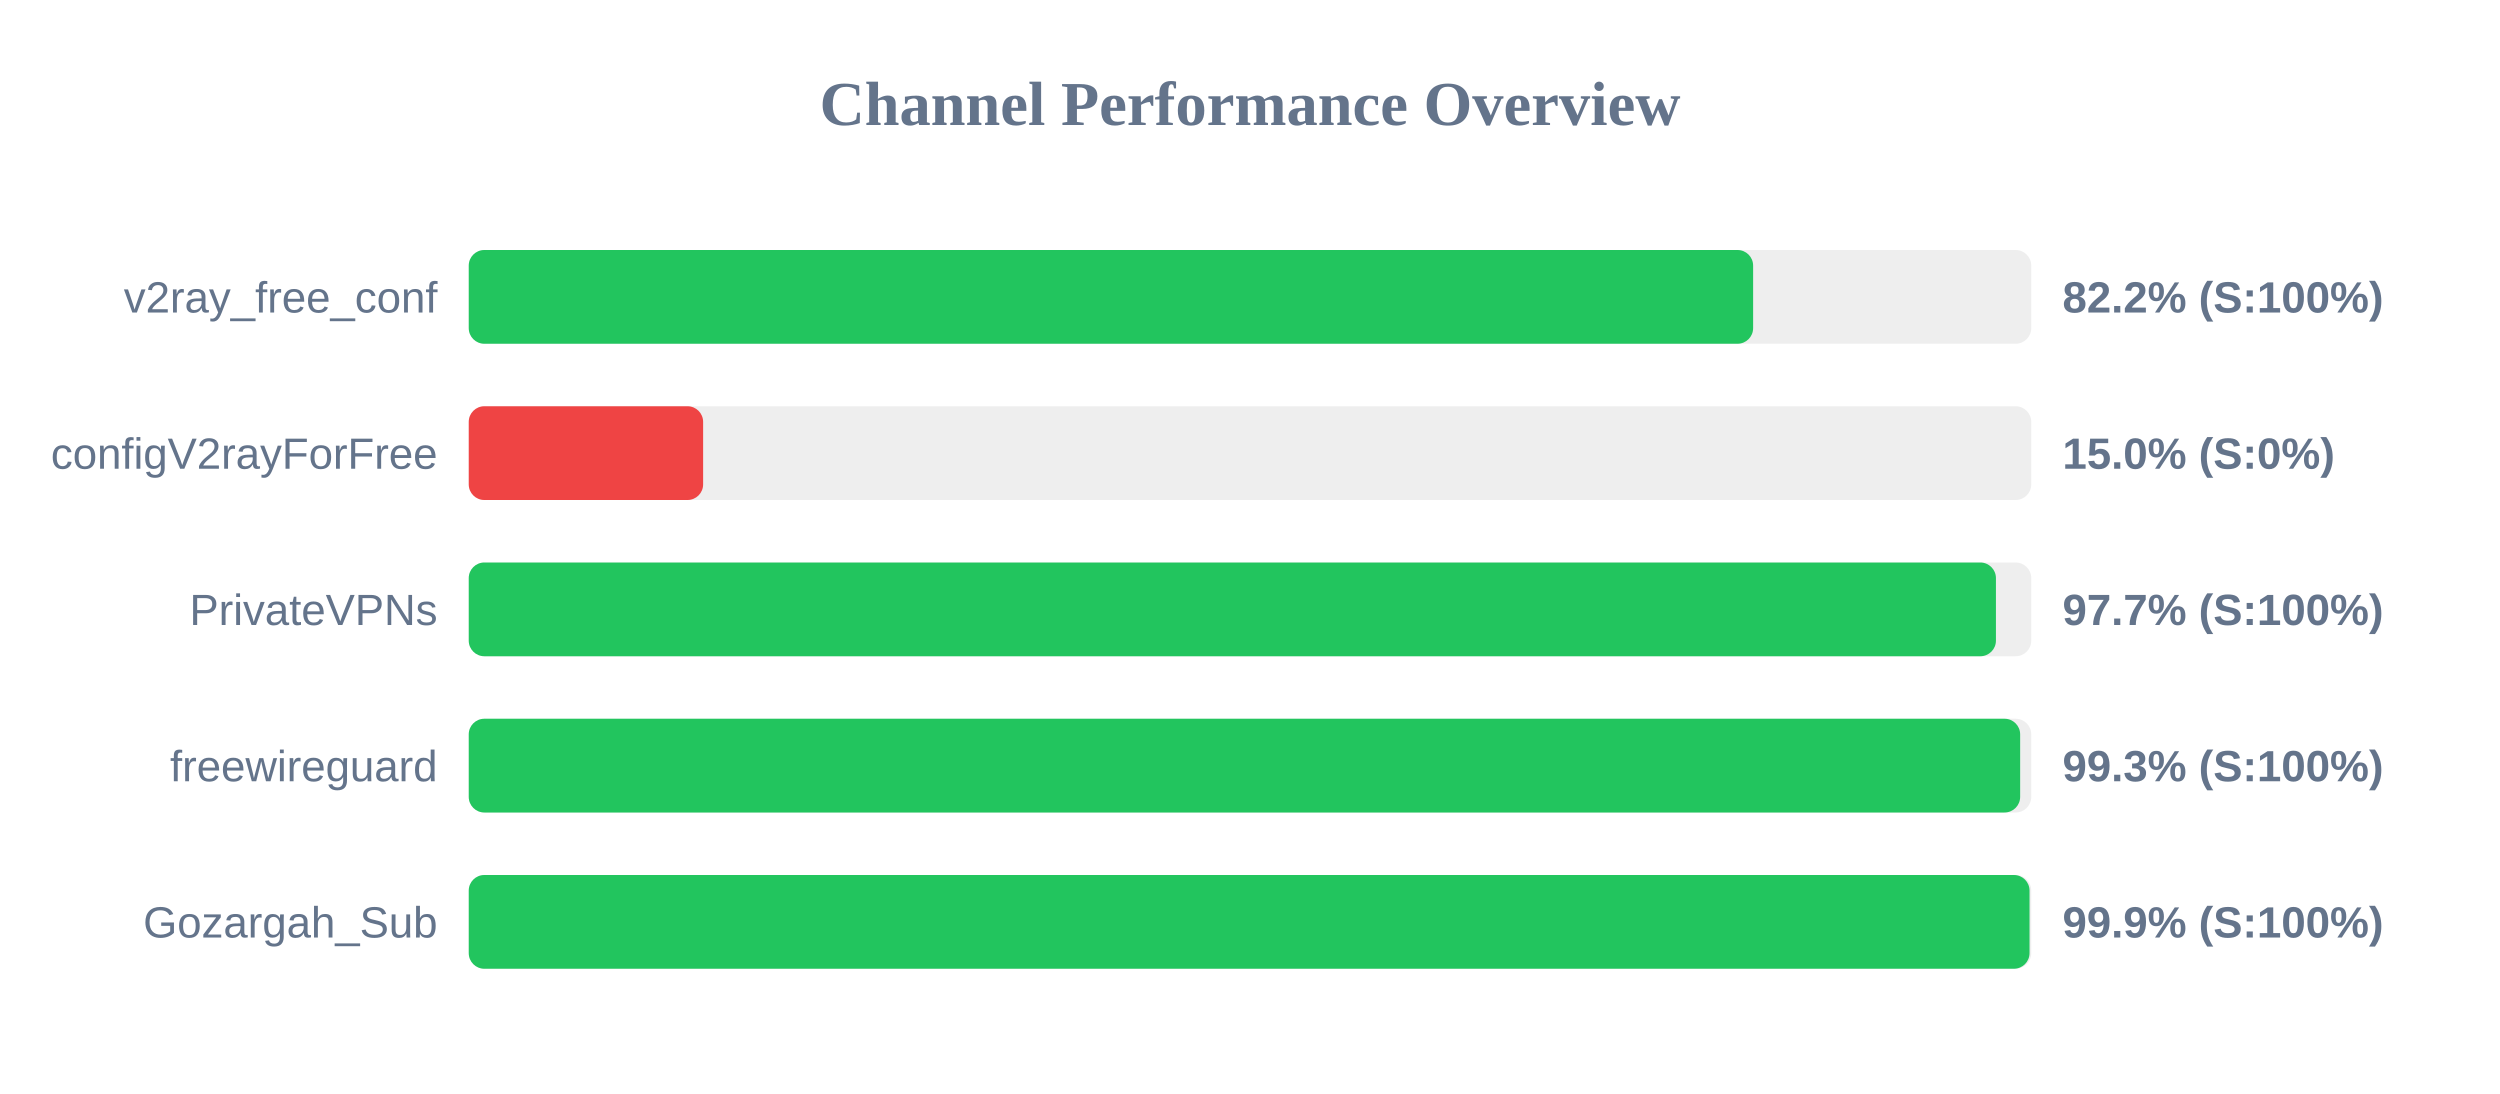
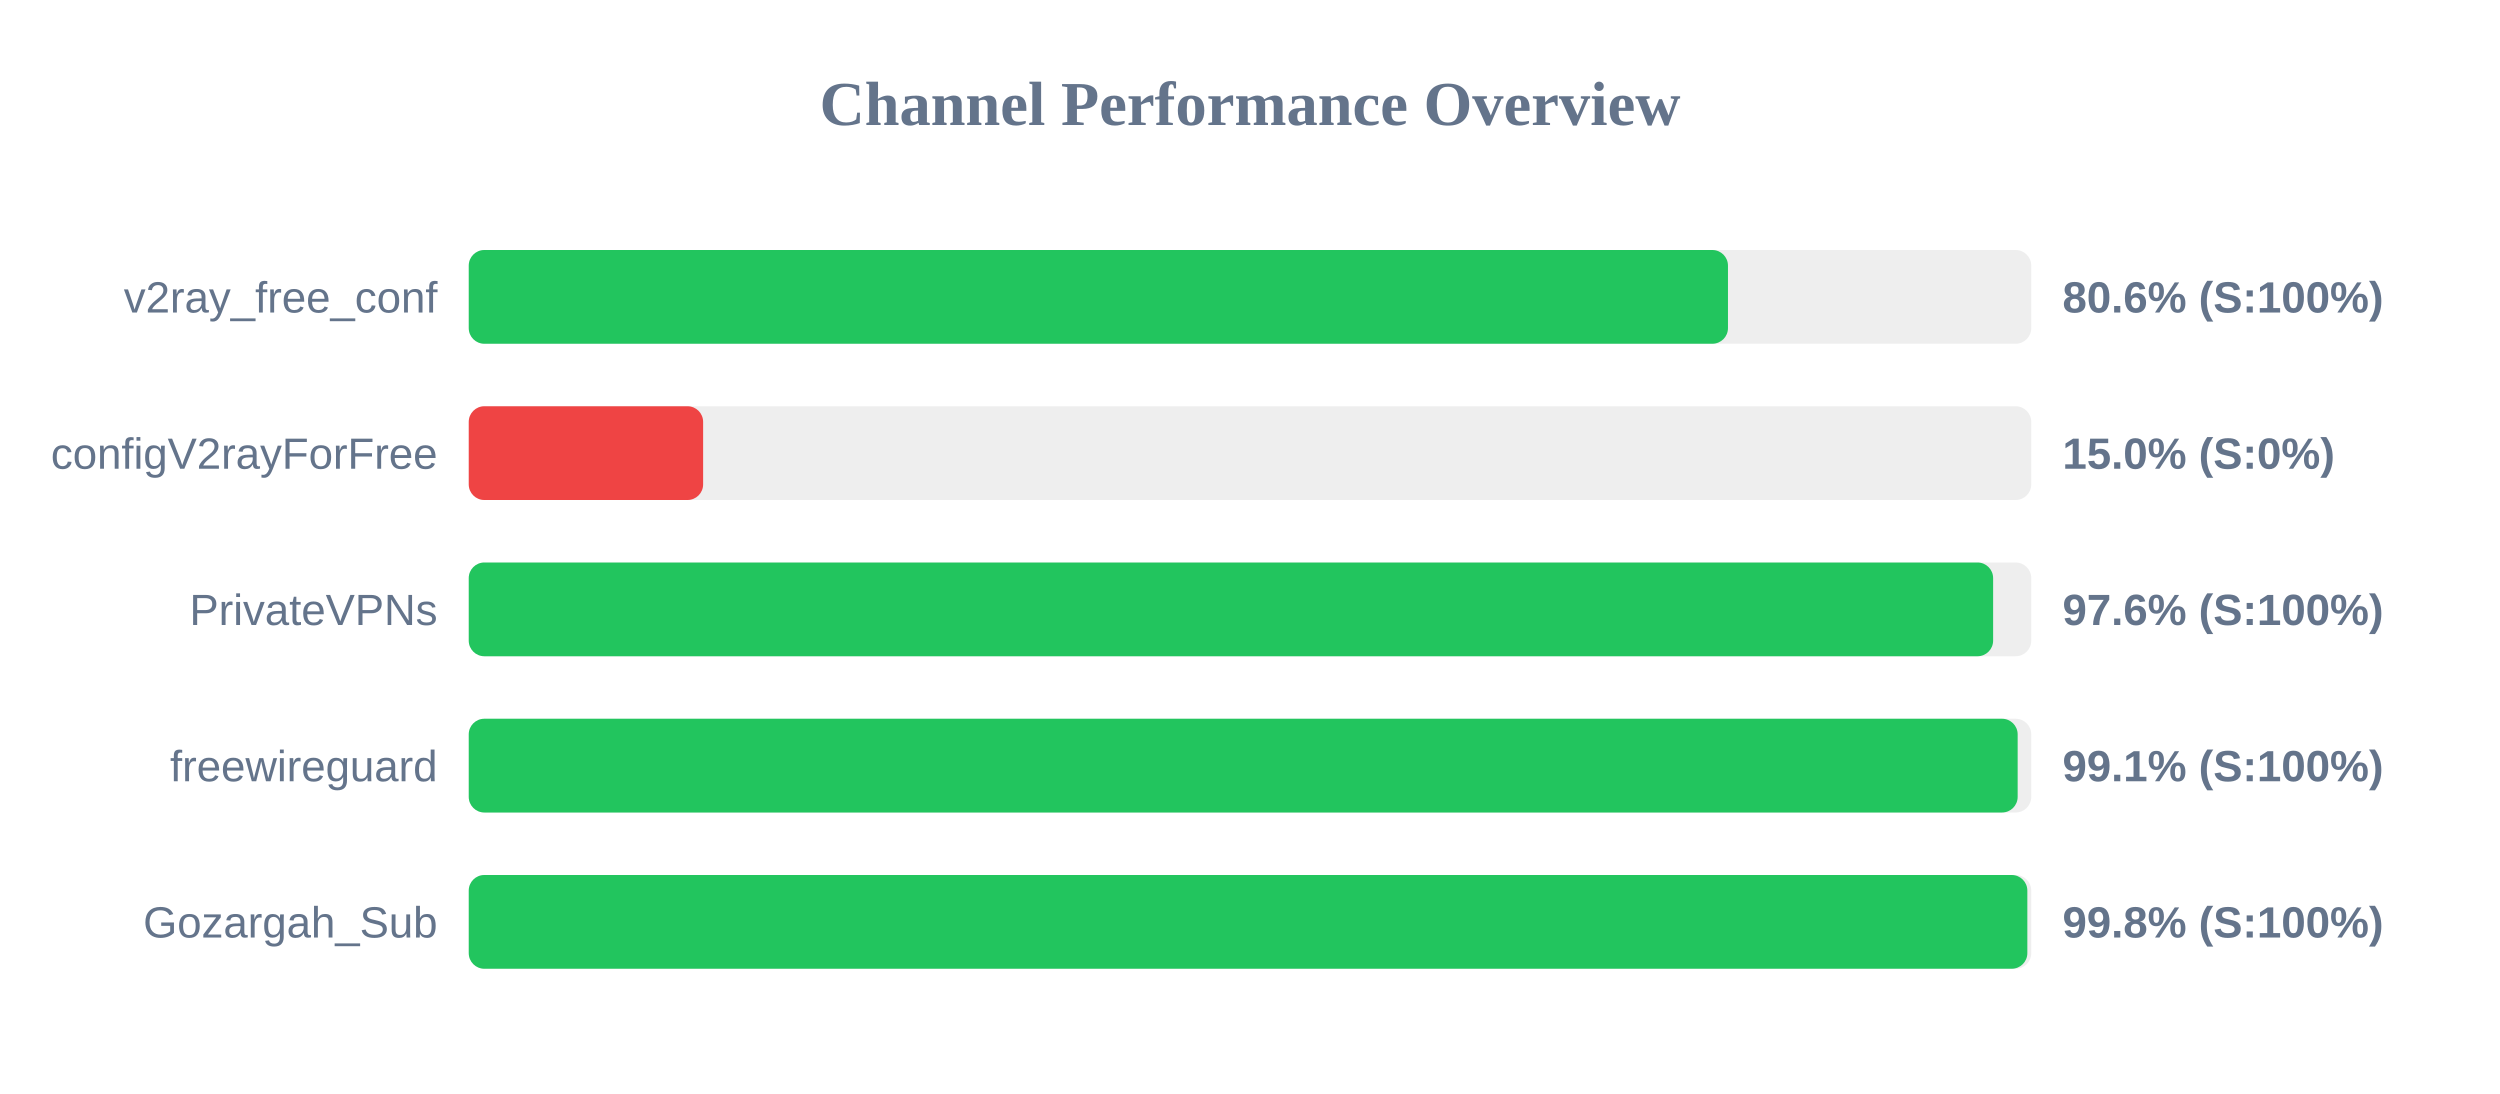
<svg xmlns="http://www.w3.org/2000/svg" width="800" height="350" version="1.1">
  <style>
        .row { font: 14px Arial; fill: #64748b; }
        .score { font: bold 14px Arial; fill: #64748b; }
    </style>
  <text x="400" y="40" text-anchor="middle" font-size="20px" font-weight="bold" fill="#64748b">Channel Performance Overview</text>
  <rect x="150" y="80" width="500" height="30" fill="#eee" rx="5" />
-   <rect x="150" y="80" width="411.0" height="30" fill="#22c55e" rx="5" />
+   <rect x="150" y="80" width="402.95" height="30" fill="#22c55e" rx="5" />
  <text x="140" y="100" text-anchor="end" class="row">v2ray_free_conf</text>
-   <text x="660" y="100" text-anchor="start" class="score">82.2% (S:100%)</text>
+   <text x="660" y="100" text-anchor="start" class="score">80.6% (S:100%)</text>
  <rect x="150" y="130" width="500" height="30" fill="#eee" rx="5" />
  <rect x="150" y="130" width="75.0" height="30" fill="#ef4444" rx="5" />
  <text x="140" y="150" text-anchor="end" class="row">configV2rayForFree</text>
  <text x="660" y="150" text-anchor="start" class="score">15.0% (S:0%)</text>
  <rect x="150" y="180" width="500" height="30" fill="#eee" rx="5" />
-   <rect x="150" y="180" width="488.7" height="30" fill="#22c55e" rx="5" />
+   <rect x="150" y="180" width="487.8" height="30" fill="#22c55e" rx="5" />
  <text x="140" y="200" text-anchor="end" class="row">PrivateVPNs</text>
-   <text x="660" y="200" text-anchor="start" class="score">97.7% (S:100%)</text>
+   <text x="660" y="200" text-anchor="start" class="score">97.6% (S:100%)</text>
  <rect x="150" y="230" width="500" height="30" fill="#eee" rx="5" />
-   <rect x="150" y="230" width="496.45" height="30" fill="#22c55e" rx="5" />
+   <rect x="150" y="230" width="495.65" height="30" fill="#22c55e" rx="5" />
  <text x="140" y="250" text-anchor="end" class="row">freewireguard</text>
-   <text x="660" y="250" text-anchor="start" class="score">99.3% (S:100%)</text>
+   <text x="660" y="250" text-anchor="start" class="score">99.1% (S:100%)</text>
  <rect x="150" y="280" width="500" height="30" fill="#eee" rx="5" />
-   <rect x="150" y="280" width="499.45" height="30" fill="#22c55e" rx="5" />
+   <rect x="150" y="280" width="498.75" height="30" fill="#22c55e" rx="5" />
  <text x="140" y="300" text-anchor="end" class="row">Gozargah_Sub</text>
-   <text x="660" y="300" text-anchor="start" class="score">99.9% (S:100%)</text>
+   <text x="660" y="300" text-anchor="start" class="score">99.8% (S:100%)</text>
</svg>
